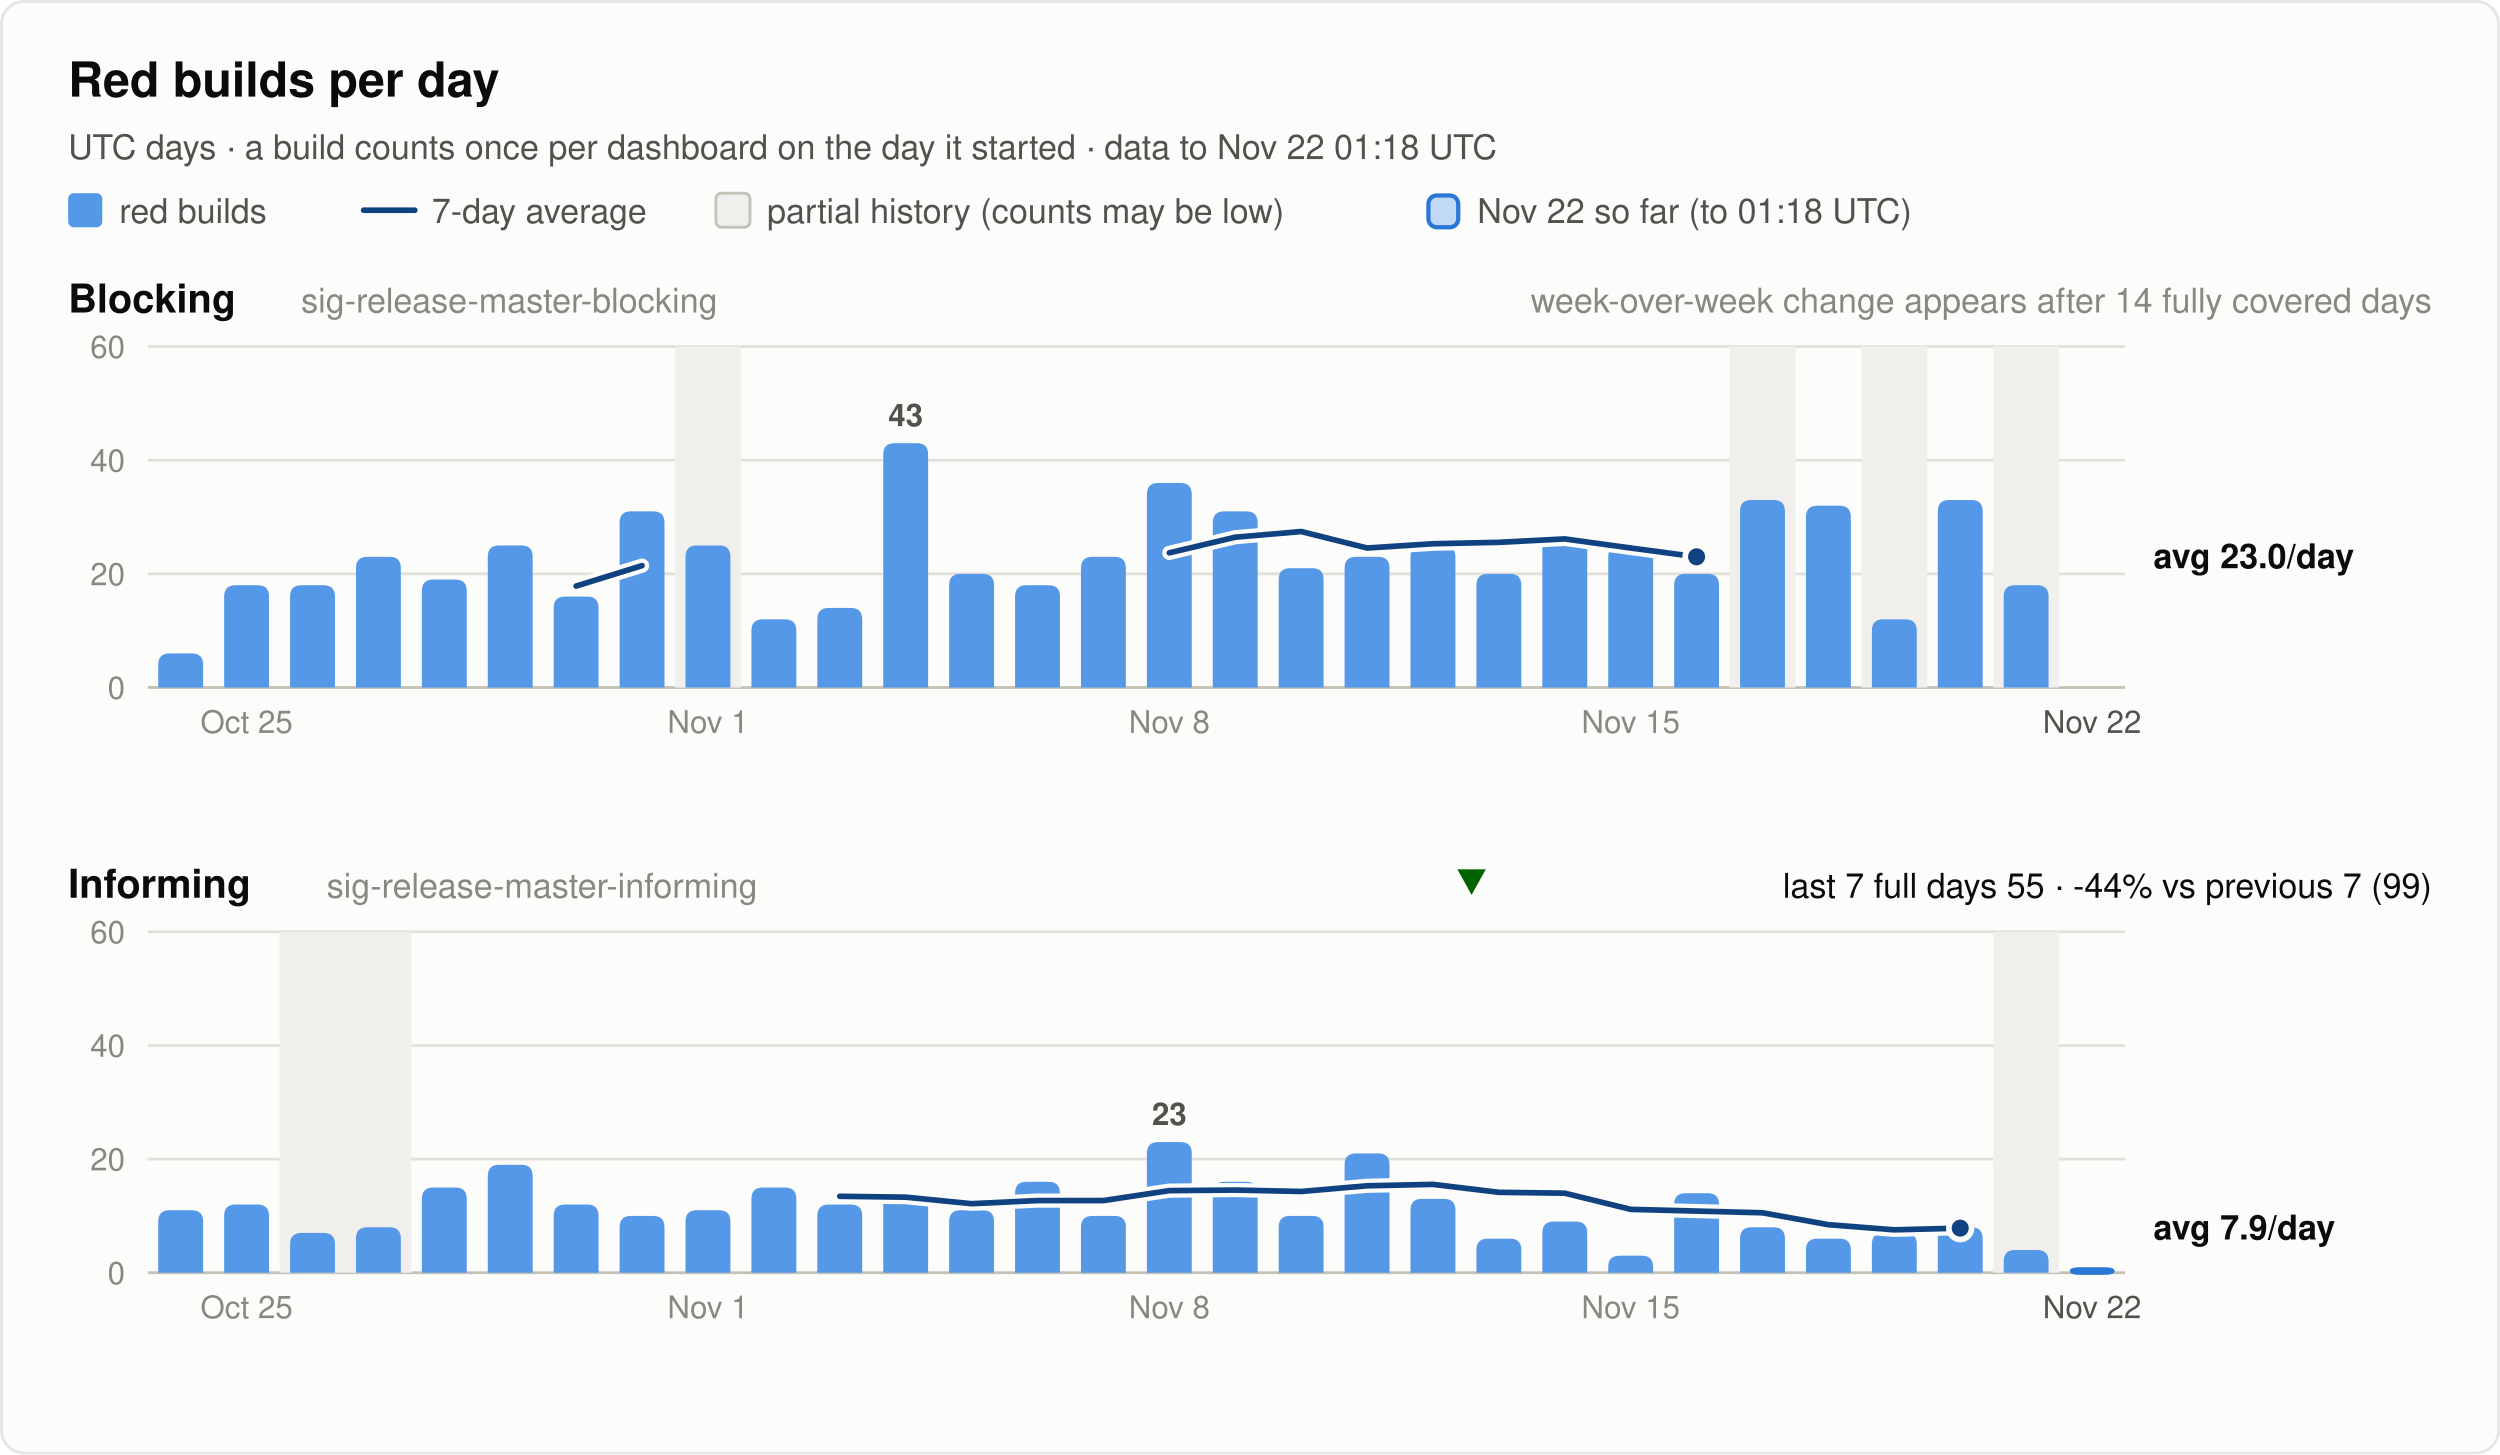
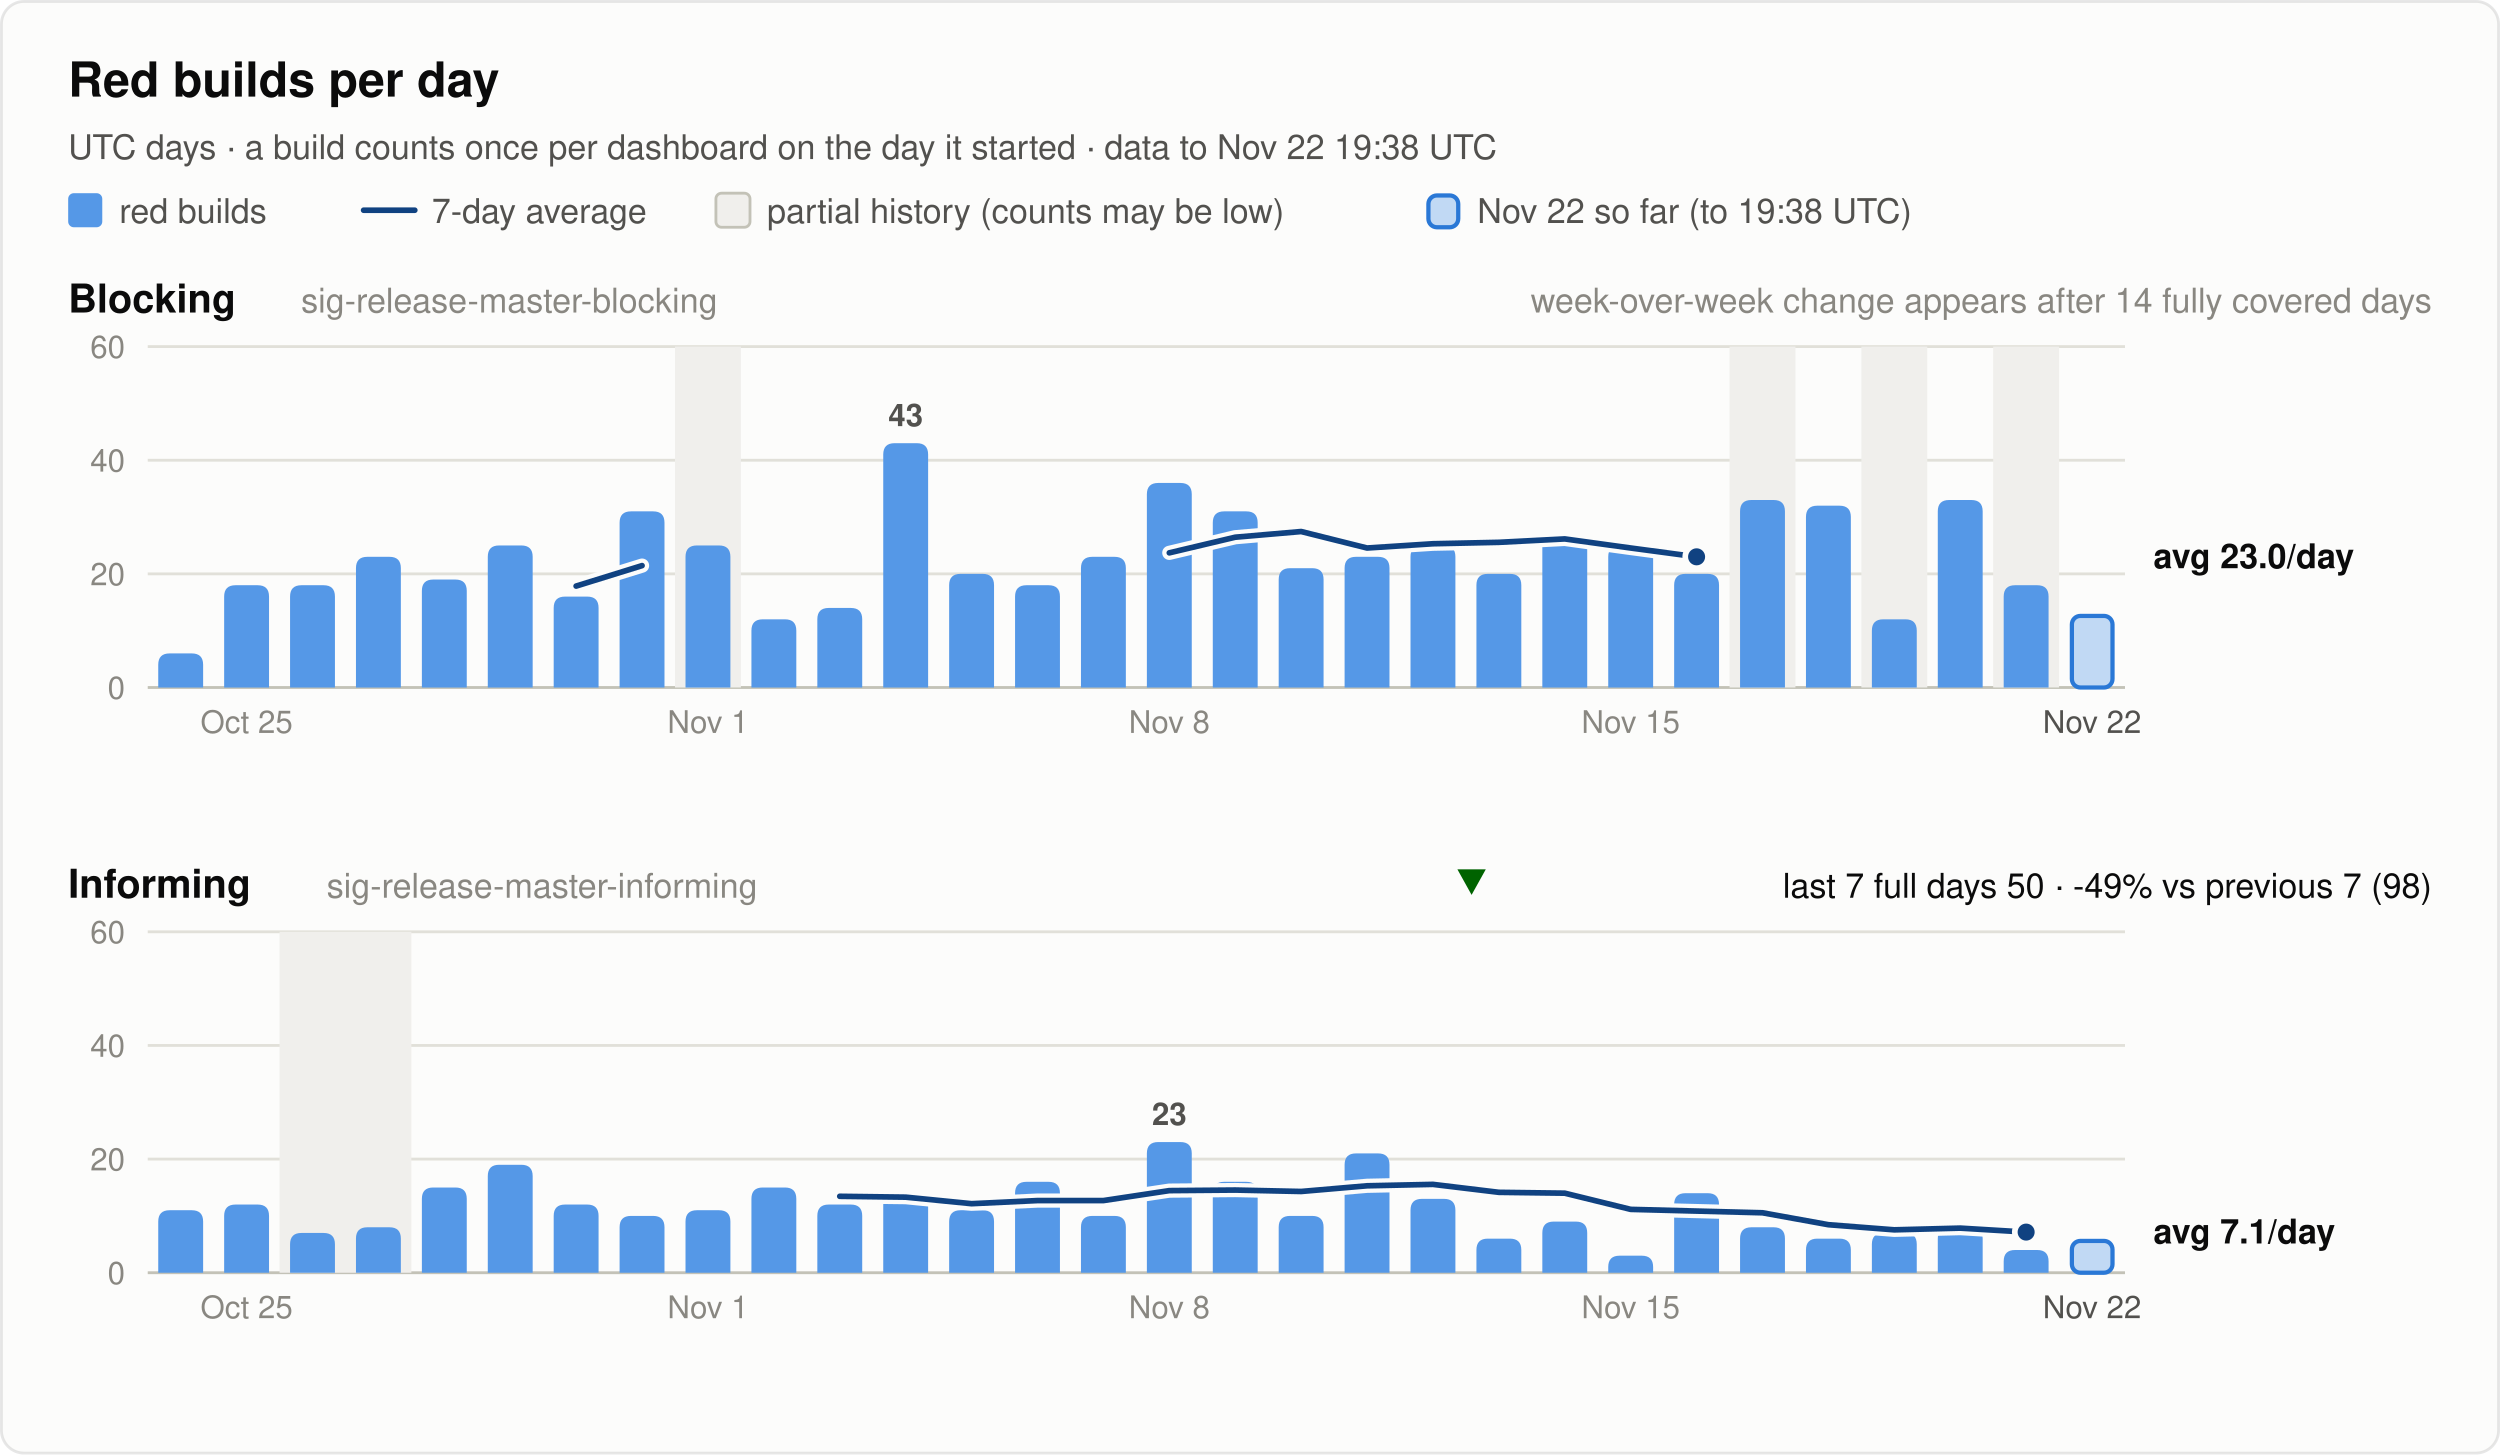
<svg xmlns="http://www.w3.org/2000/svg" width="880" height="512" viewBox="0 0 880 512" font-family="system-ui, -apple-system, 'Segoe UI', Helvetica, Arial, sans-serif" role="img">
  <rect x="0.5" y="0.5" width="879" height="511" rx="8" fill="#fcfcfb" stroke="rgba(11,11,11,0.10)" />
  <text x="24.0" y="34.0" font-size="17" font-weight="600" fill="#0b0b0b" text-anchor="start">Red builds per day</text>
-   <text x="24.0" y="56.0" font-size="12" font-weight="400" fill="#52514e" text-anchor="start">UTC days · a build counts once per dashboard on the day it started · data to Nov 22 01:18 UTC</text>
+   <text x="24.0" y="56.0" font-size="12" font-weight="400" fill="#52514e" text-anchor="start">UTC days · a build counts once per dashboard on the day it started · data to Nov 22 19:38 UTC</text>
  <rect x="24" y="68" width="12" height="12" rx="2" fill="#5598e7" />
  <text x="42.0" y="78.5" font-size="12" font-weight="400" fill="#52514e" text-anchor="start">red builds</text>
  <line x1="128" y1="74" x2="146" y2="74" stroke="#104281" stroke-width="2" stroke-linecap="round" />
  <text x="152.0" y="78.5" font-size="12" font-weight="400" fill="#52514e" text-anchor="start">7-day average</text>
  <rect x="252" y="68" width="12" height="12" rx="2" fill="#f0efec" stroke="#c3c2b7" />
  <text x="270.0" y="78.5" font-size="12" font-weight="400" fill="#52514e" text-anchor="start">partial history (counts may be low)</text>
  <rect x="502.8" y="68.8" width="10.5" height="11.2" rx="3" fill="#5598e7" fill-opacity="0.35" stroke="#2a78d6" stroke-width="1.5" />
-   <text x="520.0" y="78.5" font-size="12" font-weight="400" fill="#52514e" text-anchor="start">Nov 22 so far (to 01:18 UTC)</text>
+   <text x="520.0" y="78.5" font-size="12" font-weight="400" fill="#52514e" text-anchor="start">Nov 22 so far (to 19:38 UTC)</text>
  <text x="24.0" y="110.0" font-size="14" font-weight="600" fill="#0b0b0b" text-anchor="start">Blocking</text>
  <text x="106.0" y="110.0" font-size="12" font-weight="400" fill="#898781" text-anchor="start">sig-release-master-blocking</text>
  <text x="856.0" y="110.0" font-size="12" font-weight="400" fill="#898781" text-anchor="end">week-over-week change appears after 14 fully covered days</text>
  <line x1="52" y1="242.0" x2="748" y2="242.0" stroke="#c3c2b7" stroke-width="1" />
  <text x="44.0" y="246.0" font-size="11" font-weight="400" fill="#898781" text-anchor="end" font-variant-numeric="tabular-nums">0</text>
  <line x1="52" y1="202.0" x2="748" y2="202.0" stroke="#e1e0d9" stroke-width="1" />
  <text x="44.0" y="206.0" font-size="11" font-weight="400" fill="#898781" text-anchor="end" font-variant-numeric="tabular-nums">20</text>
  <line x1="52" y1="162.0" x2="748" y2="162.0" stroke="#e1e0d9" stroke-width="1" />
  <text x="44.0" y="166.0" font-size="11" font-weight="400" fill="#898781" text-anchor="end" font-variant-numeric="tabular-nums">40</text>
  <line x1="52" y1="122.0" x2="748" y2="122.0" stroke="#e1e0d9" stroke-width="1" />
  <text x="44.0" y="126.0" font-size="11" font-weight="400" fill="#898781" text-anchor="end" font-variant-numeric="tabular-nums">60</text>
  <rect x="237.6" y="122.0" width="23.2" height="120.0" fill="#f0efec" />
  <rect x="608.8" y="122.0" width="23.2" height="120.0" fill="#f0efec" />
  <rect x="655.2" y="122.0" width="23.2" height="120.0" fill="#f0efec" />
  <rect x="701.6" y="122.0" width="23.2" height="120.0" fill="#f0efec" />
  <path d="M55.7,242.0 V234.0 Q55.7,230.0 59.7,230.0 H67.5 Q71.5,230.0 71.5,234.0 V242.0 Z" fill="#5598e7" />
  <path d="M78.9,242.0 V210.0 Q78.9,206.0 82.9,206.0 H90.7 Q94.7,206.0 94.7,210.0 V242.0 Z" fill="#5598e7" />
  <path d="M102.1,242.0 V210.0 Q102.1,206.0 106.1,206.0 H113.9 Q117.9,206.0 117.9,210.0 V242.0 Z" fill="#5598e7" />
  <path d="M125.3,242.0 V200.0 Q125.3,196.0 129.3,196.0 H137.1 Q141.1,196.0 141.1,200.0 V242.0 Z" fill="#5598e7" />
  <path d="M148.5,242.0 V208.0 Q148.5,204.0 152.5,204.0 H160.3 Q164.3,204.0 164.3,208.0 V242.0 Z" fill="#5598e7" />
  <path d="M171.7,242.0 V196.0 Q171.7,192.0 175.7,192.0 H183.5 Q187.5,192.0 187.5,196.0 V242.0 Z" fill="#5598e7" />
  <path d="M194.9,242.0 V214.0 Q194.9,210.0 198.9,210.0 H206.7 Q210.7,210.0 210.7,214.0 V242.0 Z" fill="#5598e7" />
  <path d="M218.1,242.0 V184.0 Q218.1,180.0 222.1,180.0 H229.9 Q233.9,180.0 233.9,184.0 V242.0 Z" fill="#5598e7" />
  <path d="M241.3,242.0 V196.0 Q241.3,192.0 245.3,192.0 H253.1 Q257.1,192.0 257.1,196.0 V242.0 Z" fill="#5598e7" />
  <path d="M264.5,242.0 V222.0 Q264.5,218.0 268.5,218.0 H276.3 Q280.3,218.0 280.3,222.0 V242.0 Z" fill="#5598e7" />
  <path d="M287.7,242.0 V218.0 Q287.7,214.0 291.7,214.0 H299.5 Q303.5,214.0 303.5,218.0 V242.0 Z" fill="#5598e7" />
  <path d="M310.9,242.0 V160.0 Q310.9,156.0 314.9,156.0 H322.7 Q326.7,156.0 326.7,160.0 V242.0 Z" fill="#5598e7" />
  <text x="318.8" y="150.0" font-size="11" font-weight="600" fill="#52514e" text-anchor="middle">43</text>
  <path d="M334.1,242.0 V206.0 Q334.1,202.0 338.1,202.0 H345.9 Q349.9,202.0 349.9,206.0 V242.0 Z" fill="#5598e7" />
  <path d="M357.3,242.0 V210.0 Q357.3,206.0 361.3,206.0 H369.1 Q373.1,206.0 373.1,210.0 V242.0 Z" fill="#5598e7" />
  <path d="M380.5,242.0 V200.0 Q380.5,196.0 384.5,196.0 H392.3 Q396.3,196.0 396.3,200.0 V242.0 Z" fill="#5598e7" />
  <path d="M403.7,242.0 V174.0 Q403.7,170.0 407.7,170.0 H415.5 Q419.5,170.0 419.5,174.0 V242.0 Z" fill="#5598e7" />
  <path d="M426.9,242.0 V184.0 Q426.9,180.0 430.9,180.0 H438.7 Q442.7,180.0 442.7,184.0 V242.0 Z" fill="#5598e7" />
  <path d="M450.1,242.0 V204.0 Q450.1,200.0 454.1,200.0 H461.9 Q465.9,200.0 465.9,204.0 V242.0 Z" fill="#5598e7" />
  <path d="M473.3,242.0 V200.0 Q473.3,196.0 477.3,196.0 H485.1 Q489.1,196.0 489.1,200.0 V242.0 Z" fill="#5598e7" />
  <path d="M496.5,242.0 V196.0 Q496.5,192.0 500.5,192.0 H508.3 Q512.3,192.0 512.3,196.0 V242.0 Z" fill="#5598e7" />
  <path d="M519.7,242.0 V206.0 Q519.7,202.0 523.7,202.0 H531.5 Q535.5,202.0 535.5,206.0 V242.0 Z" fill="#5598e7" />
  <path d="M542.9,242.0 V192.0 Q542.9,188.0 546.9,188.0 H554.7 Q558.7,188.0 558.7,192.0 V242.0 Z" fill="#5598e7" />
  <path d="M566.1,242.0 V196.0 Q566.1,192.0 570.1,192.0 H577.9 Q581.9,192.0 581.9,196.0 V242.0 Z" fill="#5598e7" />
  <path d="M589.3,242.0 V206.0 Q589.3,202.0 593.3,202.0 H601.1 Q605.1,202.0 605.1,206.0 V242.0 Z" fill="#5598e7" />
  <path d="M612.5,242.0 V180.0 Q612.5,176.0 616.5,176.0 H624.3 Q628.3,176.0 628.3,180.0 V242.0 Z" fill="#5598e7" />
  <path d="M635.7,242.0 V182.0 Q635.7,178.0 639.7,178.0 H647.5 Q651.5,178.0 651.5,182.0 V242.0 Z" fill="#5598e7" />
  <path d="M658.9,242.0 V222.0 Q658.9,218.0 662.9,218.0 H670.7 Q674.7,218.0 674.7,222.0 V242.0 Z" fill="#5598e7" />
  <path d="M682.1,242.0 V180.0 Q682.1,176.0 686.1,176.0 H693.9 Q697.9,176.0 697.9,180.0 V242.0 Z" fill="#5598e7" />
  <path d="M705.3,242.0 V210.0 Q705.3,206.0 709.3,206.0 H717.1 Q721.1,206.0 721.1,210.0 V242.0 Z" fill="#5598e7" />
+   <rect x="729.3" y="216.8" width="14.3" height="25.2" rx="3" fill="#5598e7" fill-opacity="0.35" stroke="#2a78d6" stroke-width="1.5" />
  <polyline points="202.8,206.3 226.0,199.1" fill="none" stroke="#fcfcfb" stroke-width="5" stroke-linejoin="round" stroke-linecap="round" />
  <polyline points="202.8,206.3 226.0,199.1" fill="none" stroke="#104281" stroke-width="2" stroke-linejoin="round" stroke-linecap="round" />
  <polyline points="411.6,194.6 434.8,189.1 458.0,187.1 481.2,192.9 504.4,191.4 527.6,190.9 550.8,189.7 574.0,192.9 597.2,196.0" fill="none" stroke="#fcfcfb" stroke-width="5" stroke-linejoin="round" stroke-linecap="round" />
  <polyline points="411.6,194.6 434.8,189.1 458.0,187.1 481.2,192.9 504.4,191.4 527.6,190.9 550.8,189.7 574.0,192.9 597.2,196.0" fill="none" stroke="#104281" stroke-width="2" stroke-linejoin="round" stroke-linecap="round" />
  <circle cx="597.2" cy="196.0" r="4" fill="#104281" stroke="#fcfcfb" stroke-width="2" />
  <text x="758.0" y="200.0" font-size="12" font-weight="600" fill="#0b0b0b" text-anchor="start">avg 23.0/day</text>
  <text x="86.8" y="258.0" font-size="11" font-weight="400" fill="#898781" text-anchor="middle">Oct 25</text>
  <text x="249.2" y="258.0" font-size="11" font-weight="400" fill="#898781" text-anchor="middle">Nov 1</text>
  <text x="411.6" y="258.0" font-size="11" font-weight="400" fill="#898781" text-anchor="middle">Nov 8</text>
  <text x="574.0" y="258.0" font-size="11" font-weight="400" fill="#898781" text-anchor="middle">Nov 15</text>
  <text x="736.4" y="258.0" font-size="11" font-weight="400" fill="#52514e" text-anchor="middle">Nov 22</text>
  <text x="24.0" y="316.0" font-size="14" font-weight="600" fill="#0b0b0b" text-anchor="start">Informing</text>
  <text x="115.0" y="316.0" font-size="12" font-weight="400" fill="#898781" text-anchor="start">sig-release-master-informing</text>
-   <text x="856.0" y="316.0" font-size="12" font-weight="400" fill="#0b0b0b" text-anchor="end">last 7 full days 55 · -44% vs previous 7 (99)</text>
+   <text x="856.0" y="316.0" font-size="12" font-weight="400" fill="#0b0b0b" text-anchor="end">last 7 full days 50 · -49% vs previous 7 (98)</text>
  <polygon points="518.0,315 523.0,306 513.0,306" fill="#006300" />
  <line x1="52" y1="448.0" x2="748" y2="448.0" stroke="#c3c2b7" stroke-width="1" />
  <text x="44.0" y="452.0" font-size="11" font-weight="400" fill="#898781" text-anchor="end" font-variant-numeric="tabular-nums">0</text>
  <line x1="52" y1="408.0" x2="748" y2="408.0" stroke="#e1e0d9" stroke-width="1" />
  <text x="44.0" y="412.0" font-size="11" font-weight="400" fill="#898781" text-anchor="end" font-variant-numeric="tabular-nums">20</text>
  <line x1="52" y1="368.0" x2="748" y2="368.0" stroke="#e1e0d9" stroke-width="1" />
  <text x="44.0" y="372.0" font-size="11" font-weight="400" fill="#898781" text-anchor="end" font-variant-numeric="tabular-nums">40</text>
  <line x1="52" y1="328.0" x2="748" y2="328.0" stroke="#e1e0d9" stroke-width="1" />
  <text x="44.0" y="332.0" font-size="11" font-weight="400" fill="#898781" text-anchor="end" font-variant-numeric="tabular-nums">60</text>
  <rect x="98.4" y="328.0" width="46.4" height="120.0" fill="#f0efec" />
-   <rect x="701.6" y="328.0" width="23.2" height="120.0" fill="#f0efec" />
  <path d="M55.7,448.0 V430.0 Q55.7,426.0 59.7,426.0 H67.5 Q71.5,426.0 71.5,430.0 V448.0 Z" fill="#5598e7" />
  <path d="M78.9,448.0 V428.0 Q78.9,424.0 82.9,424.0 H90.7 Q94.7,424.0 94.7,428.0 V448.0 Z" fill="#5598e7" />
  <path d="M102.1,448.0 V438.0 Q102.1,434.0 106.1,434.0 H113.9 Q117.9,434.0 117.9,438.0 V448.0 Z" fill="#5598e7" />
  <path d="M125.3,448.0 V436.0 Q125.3,432.0 129.3,432.0 H137.1 Q141.1,432.0 141.1,436.0 V448.0 Z" fill="#5598e7" />
  <path d="M148.5,448.0 V422.0 Q148.5,418.0 152.5,418.0 H160.3 Q164.3,418.0 164.3,422.0 V448.0 Z" fill="#5598e7" />
  <path d="M171.7,448.0 V414.0 Q171.7,410.0 175.7,410.0 H183.5 Q187.5,410.0 187.5,414.0 V448.0 Z" fill="#5598e7" />
  <path d="M194.9,448.0 V428.0 Q194.9,424.0 198.9,424.0 H206.7 Q210.7,424.0 210.7,428.0 V448.0 Z" fill="#5598e7" />
  <path d="M218.1,448.0 V432.0 Q218.1,428.0 222.1,428.0 H229.9 Q233.9,428.0 233.9,432.0 V448.0 Z" fill="#5598e7" />
  <path d="M241.3,448.0 V430.0 Q241.3,426.0 245.3,426.0 H253.1 Q257.1,426.0 257.1,430.0 V448.0 Z" fill="#5598e7" />
  <path d="M264.5,448.0 V422.0 Q264.5,418.0 268.5,418.0 H276.3 Q280.3,418.0 280.3,422.0 V448.0 Z" fill="#5598e7" />
  <path d="M287.7,448.0 V428.0 Q287.7,424.0 291.7,424.0 H299.5 Q303.5,424.0 303.5,428.0 V448.0 Z" fill="#5598e7" />
  <path d="M310.9,448.0 V424.0 Q310.9,420.0 314.9,420.0 H322.7 Q326.7,420.0 326.7,424.0 V448.0 Z" fill="#5598e7" />
  <path d="M334.1,448.0 V430.0 Q334.1,426.0 338.1,426.0 H345.9 Q349.9,426.0 349.9,430.0 V448.0 Z" fill="#5598e7" />
  <path d="M357.3,448.0 V420.0 Q357.3,416.0 361.3,416.0 H369.1 Q373.1,416.0 373.1,420.0 V448.0 Z" fill="#5598e7" />
  <path d="M380.5,448.0 V432.0 Q380.5,428.0 384.5,428.0 H392.3 Q396.3,428.0 396.3,432.0 V448.0 Z" fill="#5598e7" />
  <path d="M403.7,448.0 V406.0 Q403.7,402.0 407.7,402.0 H415.5 Q419.5,402.0 419.5,406.0 V448.0 Z" fill="#5598e7" />
  <text x="411.6" y="396.0" font-size="11" font-weight="600" fill="#52514e" text-anchor="middle">23</text>
  <path d="M426.9,448.0 V420.0 Q426.9,416.0 430.9,416.0 H438.7 Q442.7,416.0 442.7,420.0 V448.0 Z" fill="#5598e7" />
  <path d="M450.1,448.0 V432.0 Q450.1,428.0 454.1,428.0 H461.9 Q465.9,428.0 465.9,432.0 V448.0 Z" fill="#5598e7" />
  <path d="M473.3,448.0 V410.0 Q473.3,406.0 477.3,406.0 H485.1 Q489.1,406.0 489.1,410.0 V448.0 Z" fill="#5598e7" />
  <path d="M496.5,448.0 V426.0 Q496.5,422.0 500.5,422.0 H508.3 Q512.3,422.0 512.3,426.0 V448.0 Z" fill="#5598e7" />
  <path d="M519.7,448.0 V440.0 Q519.7,436.0 523.7,436.0 H531.5 Q535.5,436.0 535.5,440.0 V448.0 Z" fill="#5598e7" />
  <path d="M542.9,448.0 V434.0 Q542.9,430.0 546.9,430.0 H554.7 Q558.7,430.0 558.7,434.0 V448.0 Z" fill="#5598e7" />
  <path d="M566.1,448.0 V446.0 Q566.1,442.0 570.1,442.0 H577.9 Q581.9,442.0 581.9,446.0 V448.0 Z" fill="#5598e7" />
  <path d="M589.3,448.0 V424.0 Q589.3,420.0 593.3,420.0 H601.1 Q605.1,420.0 605.1,424.0 V448.0 Z" fill="#5598e7" />
  <path d="M612.5,448.0 V436.0 Q612.5,432.0 616.5,432.0 H624.3 Q628.3,432.0 628.3,436.0 V448.0 Z" fill="#5598e7" />
  <path d="M635.7,448.0 V440.0 Q635.7,436.0 639.7,436.0 H647.5 Q651.5,436.0 651.5,440.0 V448.0 Z" fill="#5598e7" />
  <path d="M658.9,448.0 V438.0 Q658.9,434.0 662.9,434.0 H670.7 Q674.7,434.0 674.7,438.0 V448.0 Z" fill="#5598e7" />
  <path d="M682.1,448.0 V436.0 Q682.1,432.0 686.1,432.0 H693.9 Q697.9,432.0 697.9,436.0 V448.0 Z" fill="#5598e7" />
  <path d="M705.3,448.0 V444.0 Q705.3,440.0 709.3,440.0 H717.1 Q721.1,440.0 721.1,444.0 V448.0 Z" fill="#5598e7" />
-   <rect x="729.3" y="446.8" width="14.3" height="1.2" rx="3" fill="#5598e7" fill-opacity="0.35" stroke="#2a78d6" stroke-width="1.5" />
-   <polyline points="295.6,421.1 318.8,421.4 342.0,423.7 365.2,422.6 388.4,422.6 411.6,419.1 434.8,418.9 458.0,419.4 481.2,417.4 504.4,416.9 527.6,419.7 550.8,420.0 574.0,425.7 597.2,426.3 620.4,426.9 643.6,431.1 666.8,432.9 690.0,432.3" fill="none" stroke="#fcfcfb" stroke-width="5" stroke-linejoin="round" stroke-linecap="round" />
-   <polyline points="295.6,421.1 318.8,421.4 342.0,423.7 365.2,422.6 388.4,422.6 411.6,419.1 434.8,418.9 458.0,419.4 481.2,417.4 504.4,416.9 527.6,419.7 550.8,420.0 574.0,425.7 597.2,426.3 620.4,426.9 643.6,431.1 666.8,432.9 690.0,432.3" fill="none" stroke="#104281" stroke-width="2" stroke-linejoin="round" stroke-linecap="round" />
-   <circle cx="690.0" cy="432.3" r="4" fill="#104281" stroke="#fcfcfb" stroke-width="2" />
-   <text x="758.0" y="436.3" font-size="12" font-weight="600" fill="#0b0b0b" text-anchor="start">avg 7.9/day</text>
+   <rect x="729.3" y="436.8" width="14.3" height="11.2" rx="3" fill="#5598e7" fill-opacity="0.35" stroke="#2a78d6" stroke-width="1.5" />
+   <polyline points="295.6,421.1 318.8,421.4 342.0,423.7 365.2,422.6 388.4,422.6 411.6,419.1 434.8,418.9 458.0,419.4 481.2,417.4 504.4,416.9 527.6,419.7 550.8,420.0 574.0,425.7 597.2,426.3 620.4,426.9 643.6,431.1 666.8,432.9 690.0,432.3 713.2,433.7" fill="none" stroke="#fcfcfb" stroke-width="5" stroke-linejoin="round" stroke-linecap="round" />
+   <polyline points="295.6,421.1 318.8,421.4 342.0,423.7 365.2,422.6 388.4,422.6 411.6,419.1 434.8,418.9 458.0,419.4 481.2,417.4 504.4,416.9 527.6,419.7 550.8,420.0 574.0,425.7 597.2,426.3 620.4,426.9 643.6,431.1 666.8,432.9 690.0,432.3 713.2,433.7" fill="none" stroke="#104281" stroke-width="2" stroke-linejoin="round" stroke-linecap="round" />
+   <circle cx="713.2" cy="433.7" r="4" fill="#104281" stroke="#fcfcfb" stroke-width="2" />
+   <text x="758.0" y="437.7" font-size="12" font-weight="600" fill="#0b0b0b" text-anchor="start">avg 7.1/day</text>
  <text x="86.8" y="464.0" font-size="11" font-weight="400" fill="#898781" text-anchor="middle">Oct 25</text>
  <text x="249.2" y="464.0" font-size="11" font-weight="400" fill="#898781" text-anchor="middle">Nov 1</text>
  <text x="411.6" y="464.0" font-size="11" font-weight="400" fill="#898781" text-anchor="middle">Nov 8</text>
  <text x="574.0" y="464.0" font-size="11" font-weight="400" fill="#898781" text-anchor="middle">Nov 15</text>
  <text x="736.4" y="464.0" font-size="11" font-weight="400" fill="#52514e" text-anchor="middle">Nov 22</text>
</svg>
